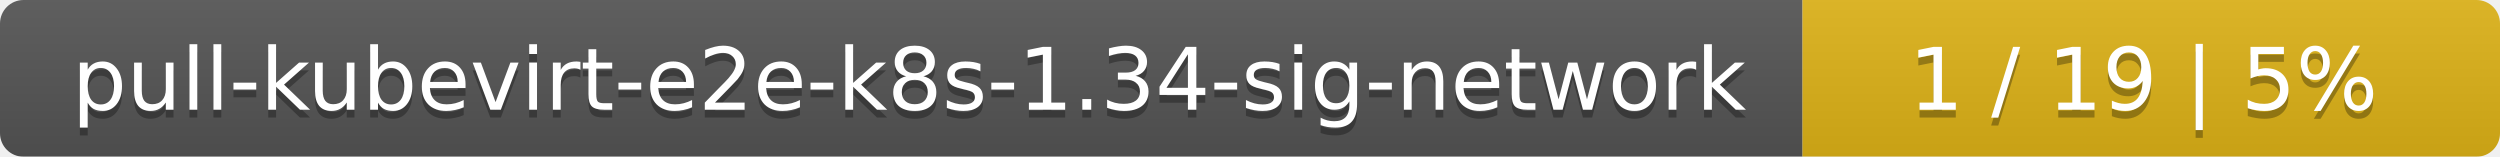
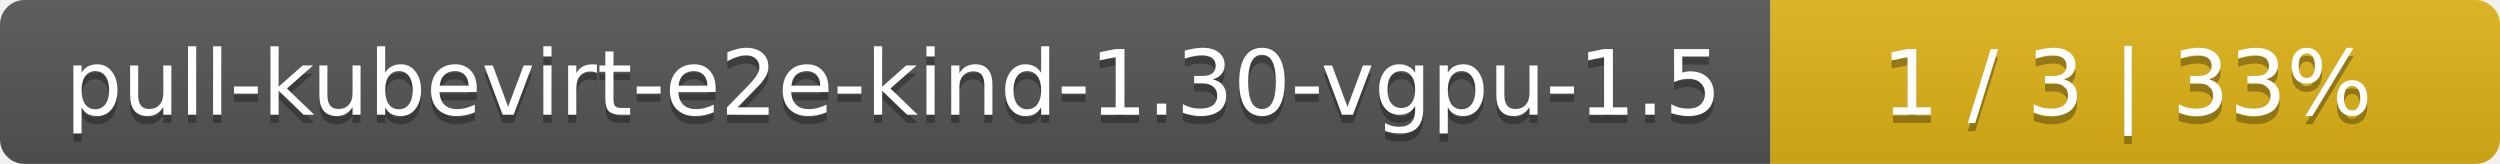
- <svg xmlns="http://www.w3.org/2000/svg" width="319" height="20">
+ <svg xmlns="http://www.w3.org/2000/svg" width="305" height="20">
  <linearGradient id="smooth" x2="0" y2="100%">
    <stop offset="0" stop-color="#bbb" stop-opacity=".1" />
    <stop offset="1" stop-opacity=".1" />
  </linearGradient>
  <mask id="round">
-     <rect width="319" height="20" rx="3" fill="#fff" />
+     <rect width="305" height="20" rx="3" fill="#fff" />
  </mask>
  <g mask="url(#round)">
-     <rect width="230" height="20" fill="#555" />
-     <rect x="230" width="89" height="20" fill="#dfb317" />
-     <rect width="319" height="20" fill="url(#smooth)" />
+     <rect width="216" height="20" fill="#555" />
+     <rect x="216" width="89" height="20" fill="#dfb317" />
+     <rect width="305" height="20" fill="url(#smooth)" />
  </g>
  <g fill="#fff" text-anchor="middle" font-family="DejaVu Sans,Verdana,Geneva,sans-serif" font-size="11">
-     <text x="116" y="15" fill="#010101" fill-opacity=".3">pull-kubevirt-e2e-k8s-1.34-sig-network</text>
-     <text x="116" y="14">pull-kubevirt-e2e-k8s-1.34-sig-network</text>
-     <text x="273.5" y="15" fill="#010101" fill-opacity=".3">1 / 19    |    5%</text>
-     <text x="273.5" y="14">1 / 19    |    5%</text>
+     <text x="109" y="15" fill="#010101" fill-opacity=".3">pull-kubevirt-e2e-kind-1.30-vgpu-1.5</text>
+     <text x="109" y="14">pull-kubevirt-e2e-kind-1.30-vgpu-1.5</text>
+     <text x="259.5" y="15" fill="#010101" fill-opacity=".3">1 / 3    |    33%</text>
+     <text x="259.5" y="14">1 / 3    |    33%</text>
  </g>
</svg>
